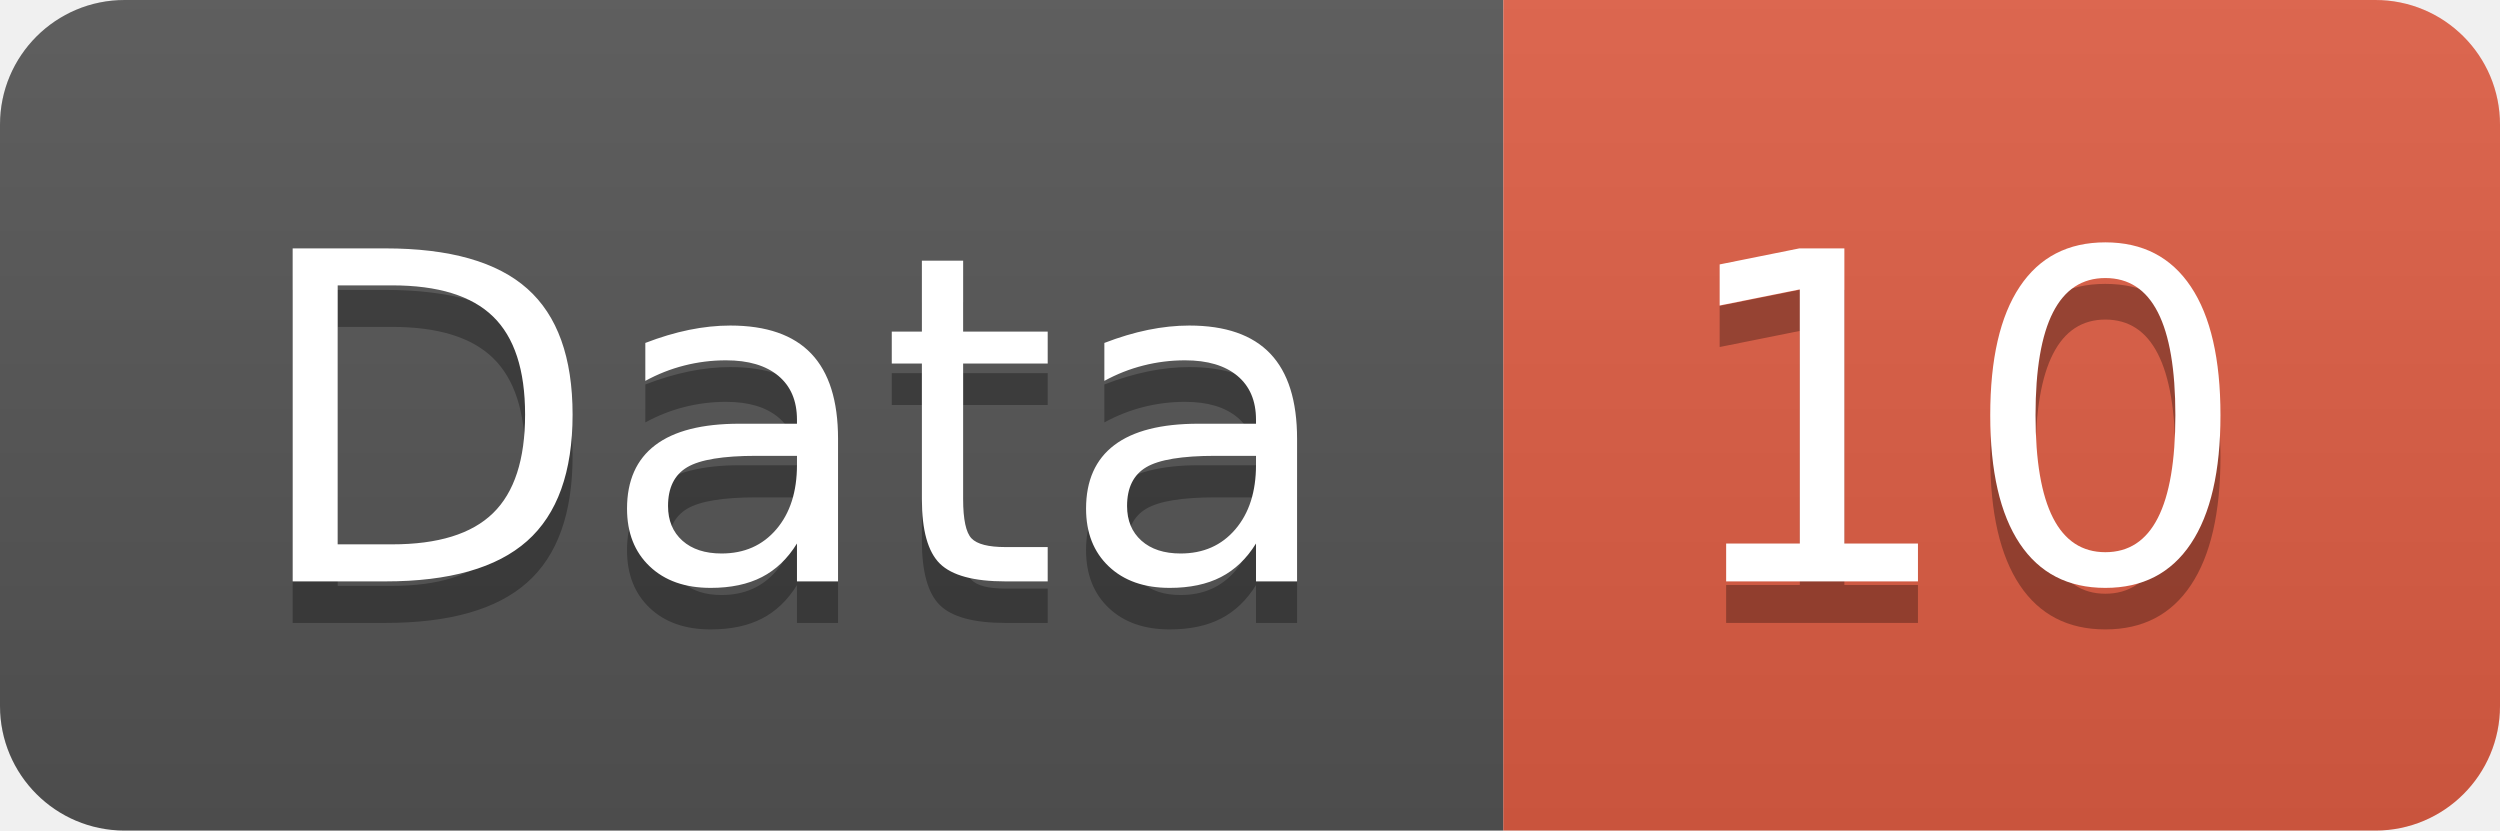
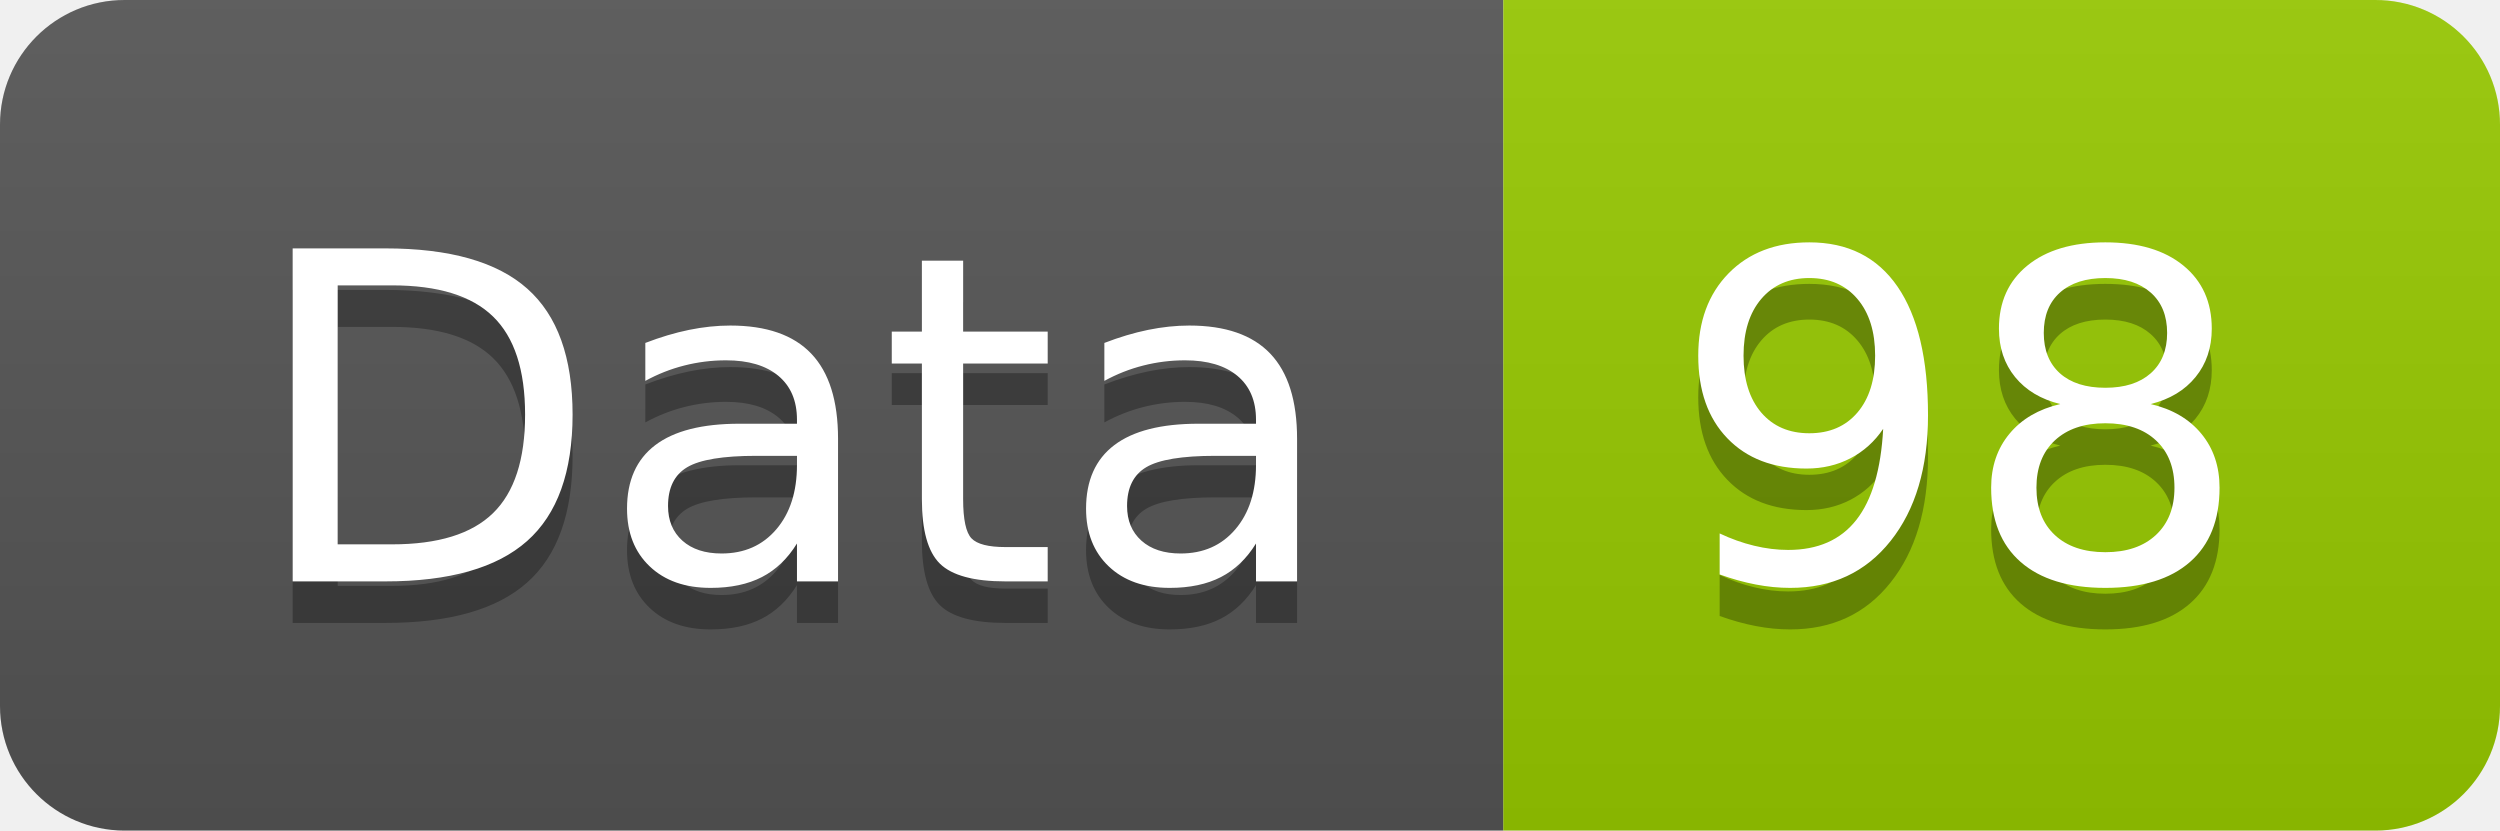
<svg xmlns="http://www.w3.org/2000/svg" width="60.2" height="20">
  <linearGradient id="smooth" x2="0" y2="100%">
    <stop offset="0" stop-color="#bbb" stop-opacity=".1" />
    <stop offset="1" stop-opacity=".1" />
  </linearGradient>
  <clipPath id="round">
    <rect width="60.2" height="20" rx="3" fill="#fff" />
  </clipPath>
  <g clip-path="url(#round)">
    <rect width="36.2" height="20" fill="#555" />
-     <rect x="36.2" width="24.0" height="20" fill="#e05d44" />
+     <rect x="36.2" width="24.0" height="20" fill="#97CA00" />
    <rect width="60.2" height="20" fill="url(#smooth)" />
  </g>
  <g fill="#fff" text-anchor="middle" font-family="DejaVu Sans,Verdana,Geneva,sans-serif" font-size="110">
    <text x="191.0" y="150" fill="#010101" fill-opacity=".3" transform="scale(0.1)" textLength="262.0" lengthAdjust="spacing">Data</text>
    <text x="191.0" y="140" transform="scale(0.1)" textLength="262.0" lengthAdjust="spacing">Data</text>
-     <text x="472.0" y="150" fill="#010101" fill-opacity=".3" transform="scale(0.1)" textLength="140.0" lengthAdjust="spacing">10</text>
-     <text x="472.0" y="140" transform="scale(0.1)" textLength="140.0" lengthAdjust="spacing">10</text>
+     <text x="472.0" y="150" fill="#010101" fill-opacity=".3" transform="scale(0.1)" textLength="140.0" lengthAdjust="spacing">98</text>
+     <text x="472.0" y="140" transform="scale(0.1)" textLength="140.0" lengthAdjust="spacing">98</text>
  </g>
</svg>
